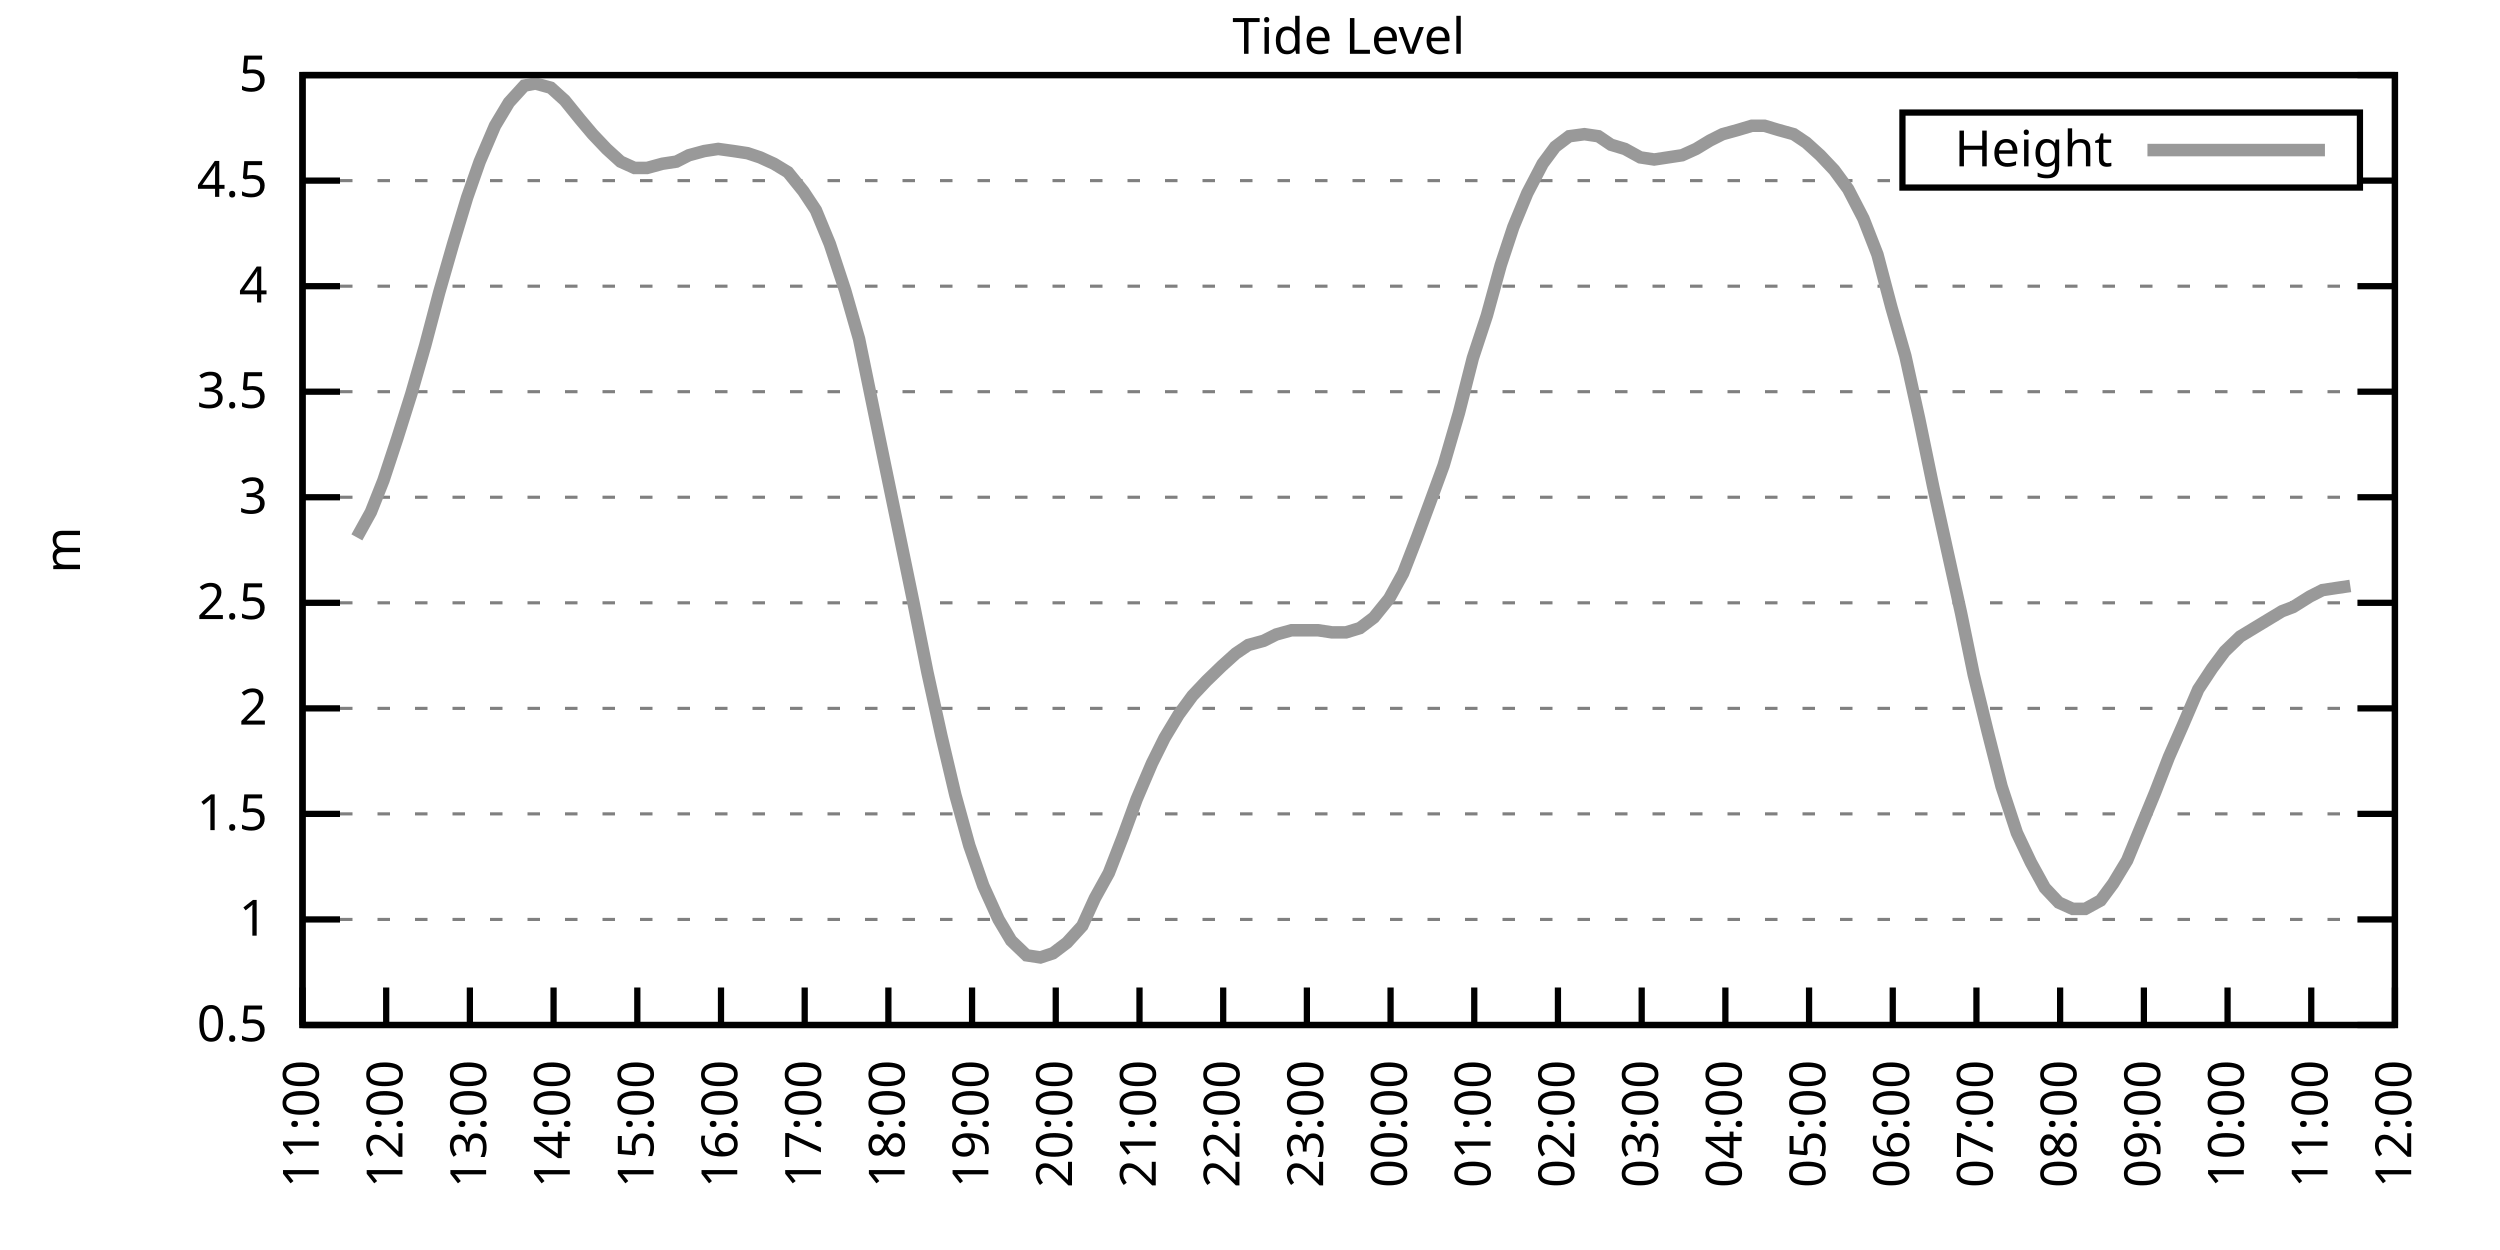
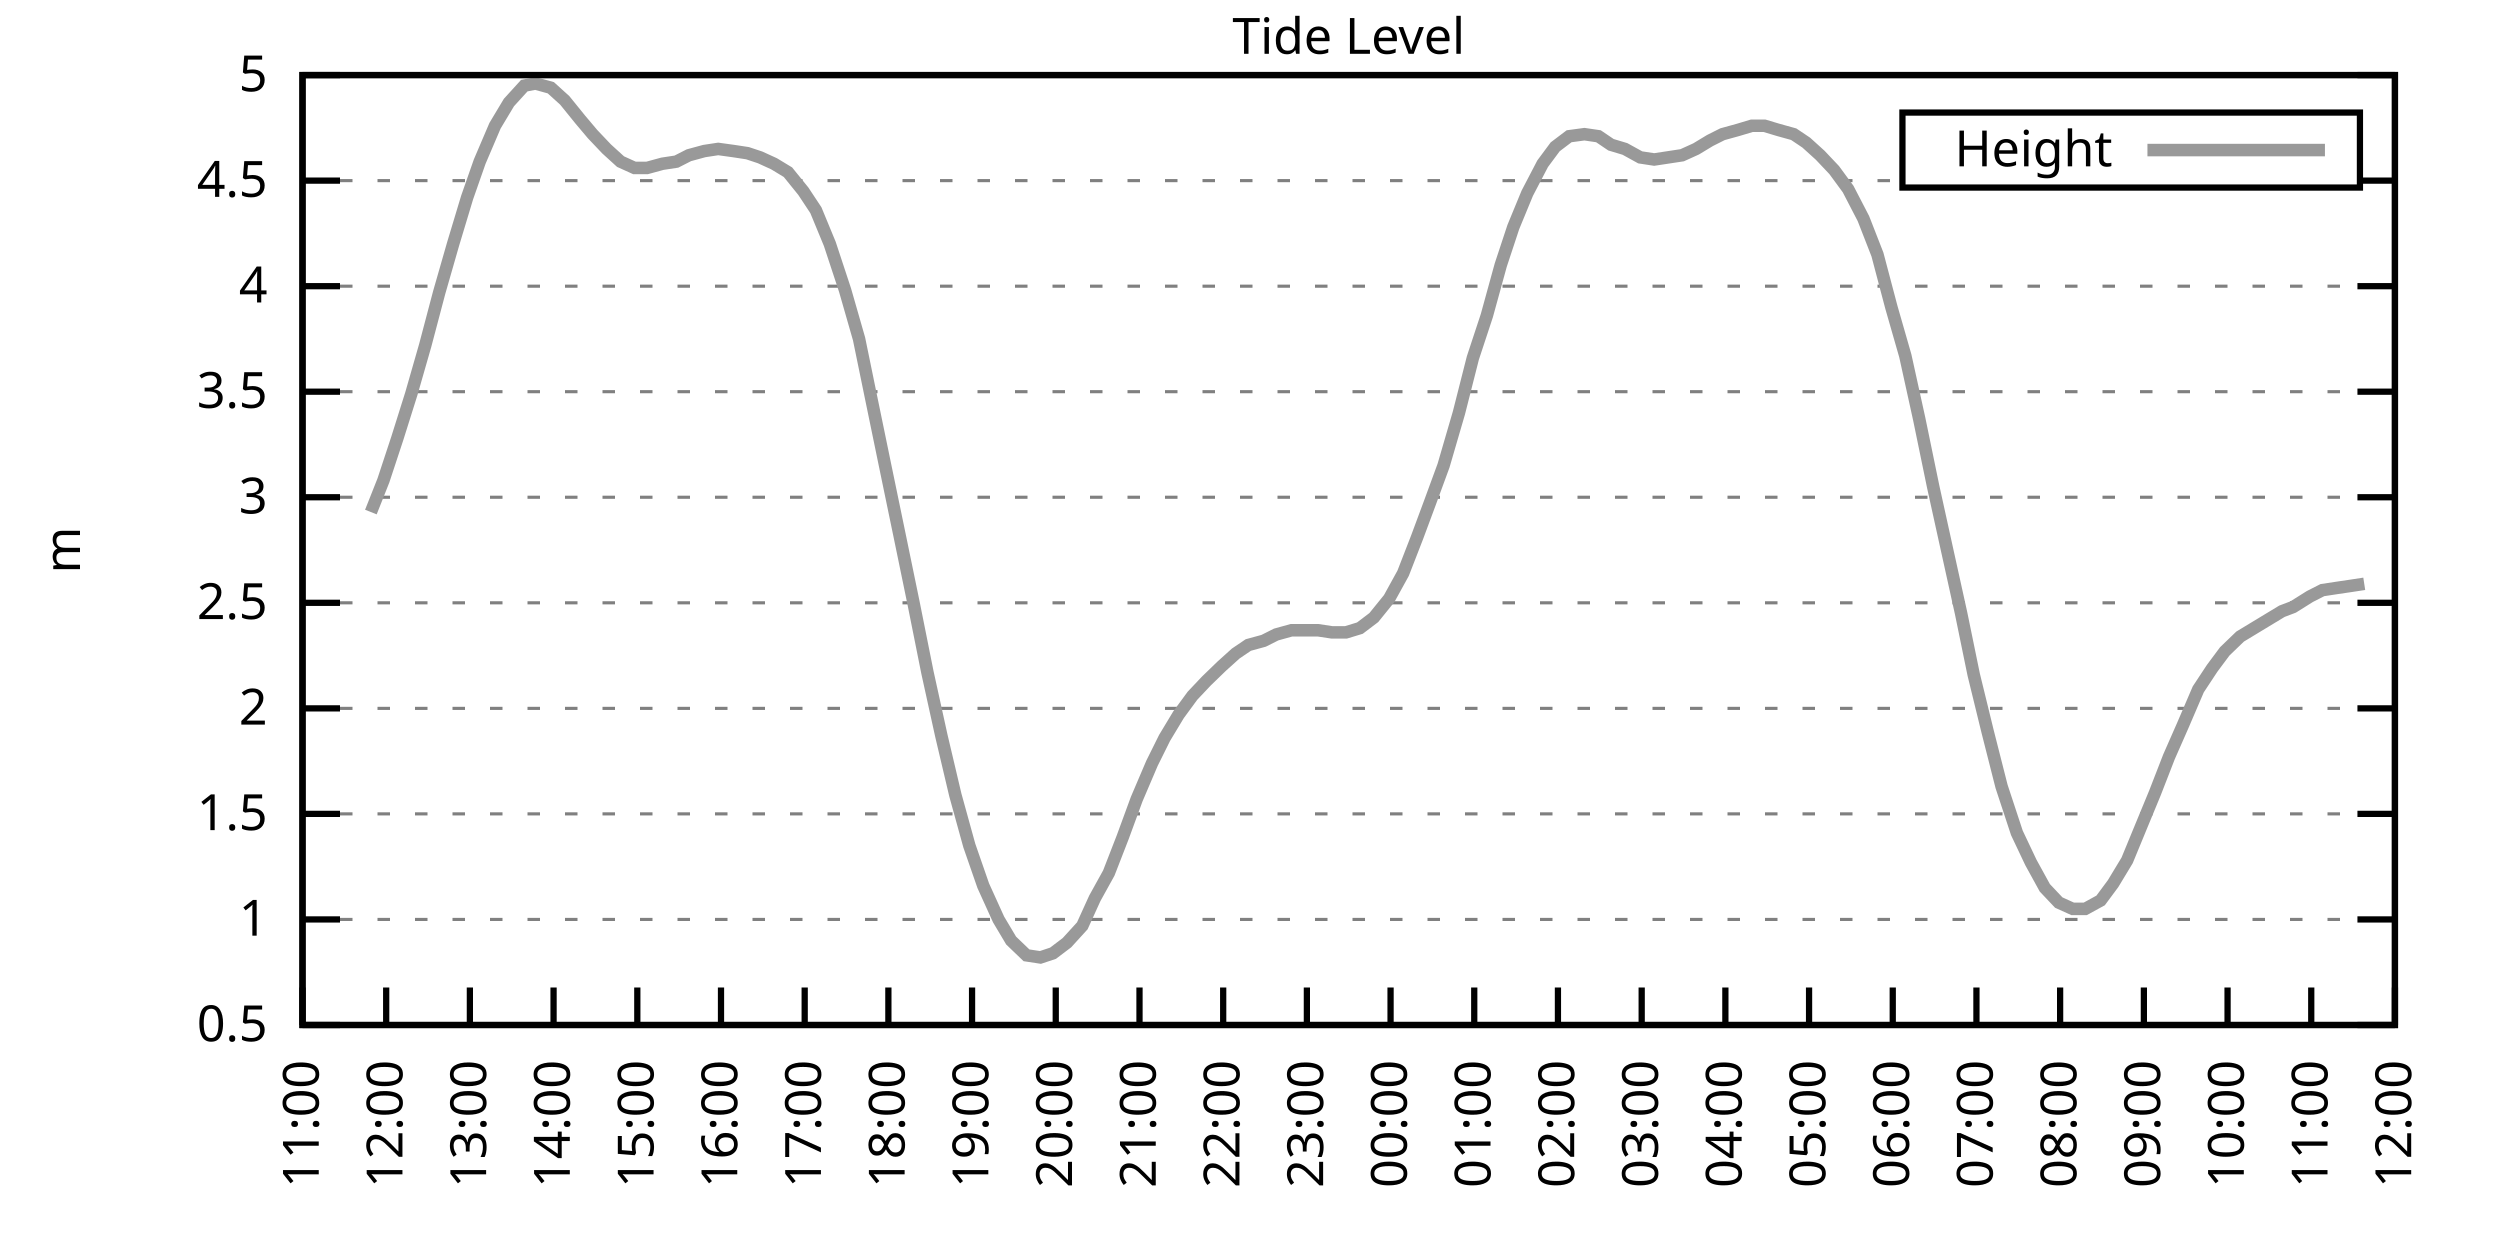
<svg xmlns="http://www.w3.org/2000/svg" xmlns:xlink="http://www.w3.org/1999/xlink" width="400" height="200" viewBox="0 0 400 200">
  <g id="gnuplot_canvas">
    <rect x="0" y="0" width="400" height="200" fill="none" />
    <defs>
      <circle id="gpDot" r="0.5" stroke-width="0.5" stroke="currentColor" />
      <path id="gpPt0" stroke-width="0.333" stroke="currentColor" d="M-1,0 h2 M0,-1 v2" />
      <path id="gpPt1" stroke-width="0.333" stroke="currentColor" d="M-1,-1 L1,1 M1,-1 L-1,1" />
      <path id="gpPt2" stroke-width="0.333" stroke="currentColor" d="M-1,0 L1,0 M0,-1 L0,1 M-1,-1 L1,1 M-1,1 L1,-1" />
      <rect id="gpPt3" stroke-width="0.333" stroke="currentColor" x="-1" y="-1" width="2" height="2" />
      <rect id="gpPt4" stroke-width="0.333" stroke="currentColor" fill="currentColor" x="-1" y="-1" width="2" height="2" />
      <circle id="gpPt5" stroke-width="0.333" stroke="currentColor" cx="0" cy="0" r="1" />
      <use xlink:href="#gpPt5" id="gpPt6" fill="currentColor" stroke="none" />
      <path id="gpPt7" stroke-width="0.333" stroke="currentColor" d="M0,-1.33 L-1.33,0.67 L1.33,0.67 z" />
      <use xlink:href="#gpPt7" id="gpPt8" fill="currentColor" stroke="none" />
      <use xlink:href="#gpPt7" id="gpPt9" stroke="currentColor" transform="rotate(180)" />
      <use xlink:href="#gpPt9" id="gpPt10" fill="currentColor" stroke="none" />
      <use xlink:href="#gpPt3" id="gpPt11" stroke="currentColor" transform="rotate(45)" />
      <use xlink:href="#gpPt11" id="gpPt12" fill="currentColor" stroke="none" />
      <path id="gpPt13" stroke-width="0.333" stroke="currentColor" d="M0,1.330 L1.265,0.411 L0.782,-1.067 L-0.782,-1.076 L-1.265,0.411 z" />
      <use xlink:href="#gpPt13" id="gpPt14" fill="currentColor" stroke="none" />
      <filter id="textbox" filterUnits="objectBoundingBox" x="0" y="0" height="1" width="1">
        <feFlood flood-color="white" flood-opacity="1" result="bgnd" />
        <feComposite in="SourceGraphic" in2="bgnd" operator="atop" />
      </filter>
      <filter id="greybox" filterUnits="objectBoundingBox" x="0" y="0" height="1" width="1">
        <feFlood flood-color="lightgrey" flood-opacity="1" result="grey" />
        <feComposite in="SourceGraphic" in2="grey" operator="atop" />
      </filter>
    </defs>
    <g fill="none" color="white" stroke="currentColor" stroke-width="1.00" stroke-linecap="butt" stroke-linejoin="miter">
</g>
    <g fill="none" color="black" stroke="currentColor" stroke-width="1.00" stroke-linecap="butt" stroke-linejoin="miter">
      <g stroke="none" shape-rendering="crispEdges">
        <polygon fill="rgb(255, 255, 255)" points="48.40,164.00 383.18,164.00 383.18,12.02 48.40,12.02 " />
      </g>
    </g>
    <g fill="none" color="black" stroke="currentColor" stroke-width="1.00" stroke-linecap="butt" stroke-linejoin="miter">
</g>
    <g fill="none" color="black" stroke="black" stroke-width="0.50" stroke-linecap="butt" stroke-linejoin="miter">
</g>
    <g fill="none" color="gray" stroke="currentColor" stroke-width="0.50" stroke-linecap="butt" stroke-linejoin="miter">
      <path stroke="gray" stroke-dasharray="2,4" class="gridline" d="M48.40,164.00 L383.19,164.00  " />
    </g>
    <g fill="none" color="gray" stroke="gray" stroke-width="1.00" stroke-linecap="butt" stroke-linejoin="miter">
</g>
    <g fill="none" color="black" stroke="currentColor" stroke-width="1.00" stroke-linecap="butt" stroke-linejoin="miter">
      <path stroke="black" d="M48.40,164.00 L54.40,164.00 M383.19,164.00 L377.19,164.00  " />
      <g transform="translate(42.80,166.60)" stroke="none" fill="black" font-family="Sans" font-size="8.00" text-anchor="end">
        <text>
          <tspan font-family="Sans"> 0.5</tspan>
        </text>
      </g>
    </g>
    <g fill="none" color="black" stroke="currentColor" stroke-width="1.00" stroke-linecap="butt" stroke-linejoin="miter">
</g>
    <g fill="none" color="black" stroke="black" stroke-width="0.50" stroke-linecap="butt" stroke-linejoin="miter">
</g>
    <g fill="none" color="gray" stroke="currentColor" stroke-width="0.50" stroke-linecap="butt" stroke-linejoin="miter">
      <path stroke="gray" stroke-dasharray="2,4" class="gridline" d="M48.40,147.11 L383.19,147.11  " />
    </g>
    <g fill="none" color="gray" stroke="gray" stroke-width="1.00" stroke-linecap="butt" stroke-linejoin="miter">
</g>
    <g fill="none" color="black" stroke="currentColor" stroke-width="1.00" stroke-linecap="butt" stroke-linejoin="miter">
      <path stroke="black" d="M48.40,147.11 L54.40,147.11 M383.19,147.11 L377.19,147.11  " />
      <g transform="translate(42.80,149.71)" stroke="none" fill="black" font-family="Sans" font-size="8.00" text-anchor="end">
        <text>
          <tspan font-family="Sans"> 1</tspan>
        </text>
      </g>
    </g>
    <g fill="none" color="black" stroke="currentColor" stroke-width="1.00" stroke-linecap="butt" stroke-linejoin="miter">
</g>
    <g fill="none" color="black" stroke="black" stroke-width="0.50" stroke-linecap="butt" stroke-linejoin="miter">
</g>
    <g fill="none" color="gray" stroke="currentColor" stroke-width="0.50" stroke-linecap="butt" stroke-linejoin="miter">
      <path stroke="gray" stroke-dasharray="2,4" class="gridline" d="M48.40,130.22 L383.19,130.22  " />
    </g>
    <g fill="none" color="gray" stroke="gray" stroke-width="1.00" stroke-linecap="butt" stroke-linejoin="miter">
</g>
    <g fill="none" color="black" stroke="currentColor" stroke-width="1.00" stroke-linecap="butt" stroke-linejoin="miter">
      <path stroke="black" d="M48.40,130.22 L54.40,130.22 M383.19,130.22 L377.19,130.22  " />
      <g transform="translate(42.80,132.82)" stroke="none" fill="black" font-family="Sans" font-size="8.00" text-anchor="end">
        <text>
          <tspan font-family="Sans"> 1.5</tspan>
        </text>
      </g>
    </g>
    <g fill="none" color="black" stroke="currentColor" stroke-width="1.00" stroke-linecap="butt" stroke-linejoin="miter">
</g>
    <g fill="none" color="black" stroke="black" stroke-width="0.50" stroke-linecap="butt" stroke-linejoin="miter">
</g>
    <g fill="none" color="gray" stroke="currentColor" stroke-width="0.50" stroke-linecap="butt" stroke-linejoin="miter">
      <path stroke="gray" stroke-dasharray="2,4" class="gridline" d="M48.40,113.34 L383.19,113.34  " />
    </g>
    <g fill="none" color="gray" stroke="gray" stroke-width="1.00" stroke-linecap="butt" stroke-linejoin="miter">
</g>
    <g fill="none" color="black" stroke="currentColor" stroke-width="1.00" stroke-linecap="butt" stroke-linejoin="miter">
      <path stroke="black" d="M48.40,113.34 L54.40,113.34 M383.19,113.34 L377.19,113.34  " />
      <g transform="translate(42.80,115.94)" stroke="none" fill="black" font-family="Sans" font-size="8.00" text-anchor="end">
        <text>
          <tspan font-family="Sans"> 2</tspan>
        </text>
      </g>
    </g>
    <g fill="none" color="black" stroke="currentColor" stroke-width="1.00" stroke-linecap="butt" stroke-linejoin="miter">
</g>
    <g fill="none" color="black" stroke="black" stroke-width="0.50" stroke-linecap="butt" stroke-linejoin="miter">
</g>
    <g fill="none" color="gray" stroke="currentColor" stroke-width="0.50" stroke-linecap="butt" stroke-linejoin="miter">
      <path stroke="gray" stroke-dasharray="2,4" class="gridline" d="M48.40,96.45 L383.19,96.45  " />
    </g>
    <g fill="none" color="gray" stroke="gray" stroke-width="1.00" stroke-linecap="butt" stroke-linejoin="miter">
</g>
    <g fill="none" color="black" stroke="currentColor" stroke-width="1.00" stroke-linecap="butt" stroke-linejoin="miter">
      <path stroke="black" d="M48.40,96.45 L54.40,96.45 M383.19,96.45 L377.19,96.45  " />
      <g transform="translate(42.80,99.05)" stroke="none" fill="black" font-family="Sans" font-size="8.00" text-anchor="end">
        <text>
          <tspan font-family="Sans"> 2.5</tspan>
        </text>
      </g>
    </g>
    <g fill="none" color="black" stroke="currentColor" stroke-width="1.00" stroke-linecap="butt" stroke-linejoin="miter">
</g>
    <g fill="none" color="black" stroke="black" stroke-width="0.50" stroke-linecap="butt" stroke-linejoin="miter">
</g>
    <g fill="none" color="gray" stroke="currentColor" stroke-width="0.50" stroke-linecap="butt" stroke-linejoin="miter">
      <path stroke="gray" stroke-dasharray="2,4" class="gridline" d="M48.40,79.56 L383.19,79.56  " />
    </g>
    <g fill="none" color="gray" stroke="gray" stroke-width="1.00" stroke-linecap="butt" stroke-linejoin="miter">
</g>
    <g fill="none" color="black" stroke="currentColor" stroke-width="1.00" stroke-linecap="butt" stroke-linejoin="miter">
      <path stroke="black" d="M48.40,79.56 L54.40,79.56 M383.19,79.56 L377.19,79.56  " />
      <g transform="translate(42.80,82.16)" stroke="none" fill="black" font-family="Sans" font-size="8.00" text-anchor="end">
        <text>
          <tspan font-family="Sans"> 3</tspan>
        </text>
      </g>
    </g>
    <g fill="none" color="black" stroke="currentColor" stroke-width="1.00" stroke-linecap="butt" stroke-linejoin="miter">
</g>
    <g fill="none" color="black" stroke="black" stroke-width="0.50" stroke-linecap="butt" stroke-linejoin="miter">
</g>
    <g fill="none" color="gray" stroke="currentColor" stroke-width="0.50" stroke-linecap="butt" stroke-linejoin="miter">
      <path stroke="gray" stroke-dasharray="2,4" class="gridline" d="M48.40,62.67 L383.19,62.67  " />
    </g>
    <g fill="none" color="gray" stroke="gray" stroke-width="1.00" stroke-linecap="butt" stroke-linejoin="miter">
</g>
    <g fill="none" color="black" stroke="currentColor" stroke-width="1.00" stroke-linecap="butt" stroke-linejoin="miter">
      <path stroke="black" d="M48.40,62.67 L54.40,62.67 M383.19,62.67 L377.19,62.67  " />
      <g transform="translate(42.80,65.27)" stroke="none" fill="black" font-family="Sans" font-size="8.00" text-anchor="end">
        <text>
          <tspan font-family="Sans"> 3.5</tspan>
        </text>
      </g>
    </g>
    <g fill="none" color="black" stroke="currentColor" stroke-width="1.00" stroke-linecap="butt" stroke-linejoin="miter">
</g>
    <g fill="none" color="black" stroke="black" stroke-width="0.50" stroke-linecap="butt" stroke-linejoin="miter">
</g>
    <g fill="none" color="gray" stroke="currentColor" stroke-width="0.50" stroke-linecap="butt" stroke-linejoin="miter">
      <path stroke="gray" stroke-dasharray="2,4" class="gridline" d="M48.40,45.79 L383.19,45.79  " />
    </g>
    <g fill="none" color="gray" stroke="gray" stroke-width="1.00" stroke-linecap="butt" stroke-linejoin="miter">
</g>
    <g fill="none" color="black" stroke="currentColor" stroke-width="1.00" stroke-linecap="butt" stroke-linejoin="miter">
      <path stroke="black" d="M48.40,45.79 L54.40,45.79 M383.19,45.79 L377.19,45.79  " />
      <g transform="translate(42.80,48.39)" stroke="none" fill="black" font-family="Sans" font-size="8.00" text-anchor="end">
        <text>
          <tspan font-family="Sans"> 4</tspan>
        </text>
      </g>
    </g>
    <g fill="none" color="black" stroke="currentColor" stroke-width="1.00" stroke-linecap="butt" stroke-linejoin="miter">
</g>
    <g fill="none" color="black" stroke="black" stroke-width="0.50" stroke-linecap="butt" stroke-linejoin="miter">
</g>
    <g fill="none" color="gray" stroke="currentColor" stroke-width="0.50" stroke-linecap="butt" stroke-linejoin="miter">
      <path stroke="gray" stroke-dasharray="2,4" class="gridline" d="M48.40,28.90 L304.39,28.90 M377.59,28.90 L383.19,28.90  " />
    </g>
    <g fill="none" color="gray" stroke="gray" stroke-width="1.00" stroke-linecap="butt" stroke-linejoin="miter">
</g>
    <g fill="none" color="black" stroke="currentColor" stroke-width="1.00" stroke-linecap="butt" stroke-linejoin="miter">
      <path stroke="black" d="M48.40,28.90 L54.40,28.90 M383.19,28.90 L377.19,28.90  " />
      <g transform="translate(42.80,31.50)" stroke="none" fill="black" font-family="Sans" font-size="8.00" text-anchor="end">
        <text>
          <tspan font-family="Sans"> 4.5</tspan>
        </text>
      </g>
    </g>
    <g fill="none" color="black" stroke="currentColor" stroke-width="1.00" stroke-linecap="butt" stroke-linejoin="miter">
</g>
    <g fill="none" color="black" stroke="black" stroke-width="0.50" stroke-linecap="butt" stroke-linejoin="miter">
</g>
    <g fill="none" color="gray" stroke="currentColor" stroke-width="0.50" stroke-linecap="butt" stroke-linejoin="miter">
      <path stroke="gray" stroke-dasharray="2,4" class="gridline" d="M48.40,12.01 L383.19,12.01  " />
    </g>
    <g fill="none" color="gray" stroke="gray" stroke-width="1.00" stroke-linecap="butt" stroke-linejoin="miter">
</g>
    <g fill="none" color="black" stroke="currentColor" stroke-width="1.00" stroke-linecap="butt" stroke-linejoin="miter">
      <path stroke="black" d="M48.40,12.01 L54.40,12.01 M383.19,12.01 L377.19,12.01  " />
      <g transform="translate(42.80,14.61)" stroke="none" fill="black" font-family="Sans" font-size="8.00" text-anchor="end">
        <text>
          <tspan font-family="Sans"> 5</tspan>
        </text>
      </g>
    </g>
    <g fill="none" color="black" stroke="currentColor" stroke-width="1.00" stroke-linecap="butt" stroke-linejoin="miter">
      <path stroke="black" d="M48.40,164.00 L48.40,158.00  " />
      <g transform="translate(51.00,169.60) rotate(270.00)" stroke="none" fill="black" font-family="Sans" font-size="8.00" text-anchor="end">
        <text>
          <tspan font-family="Sans">11:00</tspan>
        </text>
      </g>
    </g>
    <g fill="none" color="black" stroke="currentColor" stroke-width="1.00" stroke-linecap="butt" stroke-linejoin="miter">
      <path stroke="black" d="M61.79,164.00 L61.79,158.00  " />
      <g transform="translate(64.39,169.60) rotate(270.00)" stroke="none" fill="black" font-family="Sans" font-size="8.00" text-anchor="end">
        <text>
          <tspan font-family="Sans">12:00</tspan>
        </text>
      </g>
    </g>
    <g fill="none" color="black" stroke="currentColor" stroke-width="1.00" stroke-linecap="butt" stroke-linejoin="miter">
      <path stroke="black" d="M75.18,164.00 L75.18,158.00  " />
      <g transform="translate(77.78,169.60) rotate(270.00)" stroke="none" fill="black" font-family="Sans" font-size="8.00" text-anchor="end">
        <text>
          <tspan font-family="Sans">13:00</tspan>
        </text>
      </g>
    </g>
    <g fill="none" color="black" stroke="currentColor" stroke-width="1.00" stroke-linecap="butt" stroke-linejoin="miter">
      <path stroke="black" d="M88.57,164.00 L88.57,158.00  " />
      <g transform="translate(91.17,169.60) rotate(270.00)" stroke="none" fill="black" font-family="Sans" font-size="8.00" text-anchor="end">
        <text>
          <tspan font-family="Sans">14:00</tspan>
        </text>
      </g>
    </g>
    <g fill="none" color="black" stroke="currentColor" stroke-width="1.00" stroke-linecap="butt" stroke-linejoin="miter">
      <path stroke="black" d="M101.97,164.00 L101.97,158.00  " />
      <g transform="translate(104.57,169.60) rotate(270.00)" stroke="none" fill="black" font-family="Sans" font-size="8.00" text-anchor="end">
        <text>
          <tspan font-family="Sans">15:00</tspan>
        </text>
      </g>
    </g>
    <g fill="none" color="black" stroke="currentColor" stroke-width="1.00" stroke-linecap="butt" stroke-linejoin="miter">
      <path stroke="black" d="M115.36,164.00 L115.36,158.00  " />
      <g transform="translate(117.96,169.60) rotate(270.00)" stroke="none" fill="black" font-family="Sans" font-size="8.00" text-anchor="end">
        <text>
          <tspan font-family="Sans">16:00</tspan>
        </text>
      </g>
    </g>
    <g fill="none" color="black" stroke="currentColor" stroke-width="1.00" stroke-linecap="butt" stroke-linejoin="miter">
      <path stroke="black" d="M128.75,164.00 L128.75,158.00  " />
      <g transform="translate(131.35,169.60) rotate(270.00)" stroke="none" fill="black" font-family="Sans" font-size="8.00" text-anchor="end">
        <text>
          <tspan font-family="Sans">17:00</tspan>
        </text>
      </g>
    </g>
    <g fill="none" color="black" stroke="currentColor" stroke-width="1.00" stroke-linecap="butt" stroke-linejoin="miter">
      <path stroke="black" d="M142.14,164.00 L142.14,158.00  " />
      <g transform="translate(144.74,169.60) rotate(270.00)" stroke="none" fill="black" font-family="Sans" font-size="8.00" text-anchor="end">
        <text>
          <tspan font-family="Sans">18:00</tspan>
        </text>
      </g>
    </g>
    <g fill="none" color="black" stroke="currentColor" stroke-width="1.00" stroke-linecap="butt" stroke-linejoin="miter">
      <path stroke="black" d="M155.53,164.00 L155.53,158.00  " />
      <g transform="translate(158.13,169.60) rotate(270.00)" stroke="none" fill="black" font-family="Sans" font-size="8.00" text-anchor="end">
        <text>
          <tspan font-family="Sans">19:00</tspan>
        </text>
      </g>
    </g>
    <g fill="none" color="black" stroke="currentColor" stroke-width="1.00" stroke-linecap="butt" stroke-linejoin="miter">
      <path stroke="black" d="M168.92,164.00 L168.92,158.00  " />
      <g transform="translate(171.52,169.60) rotate(270.00)" stroke="none" fill="black" font-family="Sans" font-size="8.00" text-anchor="end">
        <text>
          <tspan font-family="Sans">20:00</tspan>
        </text>
      </g>
    </g>
    <g fill="none" color="black" stroke="currentColor" stroke-width="1.00" stroke-linecap="butt" stroke-linejoin="miter">
      <path stroke="black" d="M182.32,164.00 L182.32,158.00  " />
      <g transform="translate(184.92,169.60) rotate(270.00)" stroke="none" fill="black" font-family="Sans" font-size="8.00" text-anchor="end">
        <text>
          <tspan font-family="Sans">21:00</tspan>
        </text>
      </g>
    </g>
    <g fill="none" color="black" stroke="currentColor" stroke-width="1.00" stroke-linecap="butt" stroke-linejoin="miter">
      <path stroke="black" d="M195.71,164.00 L195.71,158.00  " />
      <g transform="translate(198.31,169.60) rotate(270.00)" stroke="none" fill="black" font-family="Sans" font-size="8.00" text-anchor="end">
        <text>
          <tspan font-family="Sans">22:00</tspan>
        </text>
      </g>
    </g>
    <g fill="none" color="black" stroke="currentColor" stroke-width="1.00" stroke-linecap="butt" stroke-linejoin="miter">
      <path stroke="black" d="M209.10,164.00 L209.10,158.00  " />
      <g transform="translate(211.70,169.60) rotate(270.00)" stroke="none" fill="black" font-family="Sans" font-size="8.00" text-anchor="end">
        <text>
          <tspan font-family="Sans">23:00</tspan>
        </text>
      </g>
    </g>
    <g fill="none" color="black" stroke="currentColor" stroke-width="1.00" stroke-linecap="butt" stroke-linejoin="miter">
      <path stroke="black" d="M222.49,164.00 L222.49,158.00  " />
      <g transform="translate(225.09,169.60) rotate(270.00)" stroke="none" fill="black" font-family="Sans" font-size="8.00" text-anchor="end">
        <text>
          <tspan font-family="Sans">00:00</tspan>
        </text>
      </g>
    </g>
    <g fill="none" color="black" stroke="currentColor" stroke-width="1.00" stroke-linecap="butt" stroke-linejoin="miter">
      <path stroke="black" d="M235.88,164.00 L235.88,158.00  " />
      <g transform="translate(238.48,169.60) rotate(270.00)" stroke="none" fill="black" font-family="Sans" font-size="8.00" text-anchor="end">
        <text>
          <tspan font-family="Sans">01:00</tspan>
        </text>
      </g>
    </g>
    <g fill="none" color="black" stroke="currentColor" stroke-width="1.00" stroke-linecap="butt" stroke-linejoin="miter">
      <path stroke="black" d="M249.27,164.00 L249.27,158.00  " />
      <g transform="translate(251.87,169.60) rotate(270.00)" stroke="none" fill="black" font-family="Sans" font-size="8.00" text-anchor="end">
        <text>
          <tspan font-family="Sans">02:00</tspan>
        </text>
      </g>
    </g>
    <g fill="none" color="black" stroke="currentColor" stroke-width="1.00" stroke-linecap="butt" stroke-linejoin="miter">
      <path stroke="black" d="M262.67,164.00 L262.67,158.00  " />
      <g transform="translate(265.27,169.60) rotate(270.00)" stroke="none" fill="black" font-family="Sans" font-size="8.00" text-anchor="end">
        <text>
          <tspan font-family="Sans">03:00</tspan>
        </text>
      </g>
    </g>
    <g fill="none" color="black" stroke="currentColor" stroke-width="1.00" stroke-linecap="butt" stroke-linejoin="miter">
      <path stroke="black" d="M276.06,164.00 L276.06,158.00  " />
      <g transform="translate(278.66,169.60) rotate(270.00)" stroke="none" fill="black" font-family="Sans" font-size="8.00" text-anchor="end">
        <text>
          <tspan font-family="Sans">04:00</tspan>
        </text>
      </g>
    </g>
    <g fill="none" color="black" stroke="currentColor" stroke-width="1.00" stroke-linecap="butt" stroke-linejoin="miter">
      <path stroke="black" d="M289.45,164.00 L289.45,158.00  " />
      <g transform="translate(292.05,169.60) rotate(270.00)" stroke="none" fill="black" font-family="Sans" font-size="8.00" text-anchor="end">
        <text>
          <tspan font-family="Sans">05:00</tspan>
        </text>
      </g>
    </g>
    <g fill="none" color="black" stroke="currentColor" stroke-width="1.00" stroke-linecap="butt" stroke-linejoin="miter">
      <path stroke="black" d="M302.84,164.00 L302.84,158.00  " />
      <g transform="translate(305.44,169.60) rotate(270.00)" stroke="none" fill="black" font-family="Sans" font-size="8.00" text-anchor="end">
        <text>
          <tspan font-family="Sans">06:00</tspan>
        </text>
      </g>
    </g>
    <g fill="none" color="black" stroke="currentColor" stroke-width="1.00" stroke-linecap="butt" stroke-linejoin="miter">
      <path stroke="black" d="M316.23,164.00 L316.23,158.00  " />
      <g transform="translate(318.83,169.60) rotate(270.00)" stroke="none" fill="black" font-family="Sans" font-size="8.00" text-anchor="end">
        <text>
          <tspan font-family="Sans">07:00</tspan>
        </text>
      </g>
    </g>
    <g fill="none" color="black" stroke="currentColor" stroke-width="1.00" stroke-linecap="butt" stroke-linejoin="miter">
      <path stroke="black" d="M329.62,164.00 L329.62,158.00  " />
      <g transform="translate(332.22,169.60) rotate(270.00)" stroke="none" fill="black" font-family="Sans" font-size="8.00" text-anchor="end">
        <text>
          <tspan font-family="Sans">08:00</tspan>
        </text>
      </g>
    </g>
    <g fill="none" color="black" stroke="currentColor" stroke-width="1.00" stroke-linecap="butt" stroke-linejoin="miter">
      <path stroke="black" d="M343.02,164.00 L343.02,158.00  " />
      <g transform="translate(345.62,169.60) rotate(270.00)" stroke="none" fill="black" font-family="Sans" font-size="8.00" text-anchor="end">
        <text>
          <tspan font-family="Sans">09:00</tspan>
        </text>
      </g>
    </g>
    <g fill="none" color="black" stroke="currentColor" stroke-width="1.00" stroke-linecap="butt" stroke-linejoin="miter">
      <path stroke="black" d="M356.41,164.00 L356.41,158.00  " />
      <g transform="translate(359.01,169.60) rotate(270.00)" stroke="none" fill="black" font-family="Sans" font-size="8.00" text-anchor="end">
        <text>
          <tspan font-family="Sans">10:00</tspan>
        </text>
      </g>
    </g>
    <g fill="none" color="black" stroke="currentColor" stroke-width="1.00" stroke-linecap="butt" stroke-linejoin="miter">
      <path stroke="black" d="M369.80,164.00 L369.80,158.00  " />
      <g transform="translate(372.40,169.60) rotate(270.00)" stroke="none" fill="black" font-family="Sans" font-size="8.00" text-anchor="end">
        <text>
          <tspan font-family="Sans">11:00</tspan>
        </text>
      </g>
    </g>
    <g fill="none" color="black" stroke="currentColor" stroke-width="1.00" stroke-linecap="butt" stroke-linejoin="miter">
      <path stroke="black" d="M383.19,164.00 L383.19,158.00  " />
      <g transform="translate(385.79,169.60) rotate(270.00)" stroke="none" fill="black" font-family="Sans" font-size="8.00" text-anchor="end">
        <text>
          <tspan font-family="Sans">12:00</tspan>
        </text>
      </g>
    </g>
    <g fill="none" color="black" stroke="currentColor" stroke-width="1.00" stroke-linecap="butt" stroke-linejoin="miter">
</g>
    <g fill="none" color="black" stroke="currentColor" stroke-width="1.00" stroke-linecap="butt" stroke-linejoin="miter">
      <path stroke="black" d="M48.40,12.01 L48.40,164.00 L383.19,164.00 L383.19,12.01 L48.40,12.01 Z  " />
    </g>
    <g fill="none" color="black" stroke="currentColor" stroke-width="1.00" stroke-linecap="butt" stroke-linejoin="miter">
</g>
    <g fill="none" color="black" stroke="currentColor" stroke-width="1.00" stroke-linecap="butt" stroke-linejoin="miter">
      <path stroke="black" d="M304.39,30.01 L304.39,18.01 L377.59,18.01 L377.59,30.01 L304.39,30.01 Z  " />
    </g>
    <g id="Tide_level_plot_1">
      <g fill="none" color="white" stroke="black" stroke-width="2.00" stroke-linecap="butt" stroke-linejoin="miter">
</g>
      <g fill="none" color="black" stroke="currentColor" stroke-width="2.00" stroke-linecap="butt" stroke-linejoin="miter">
        <g transform="translate(337.99,26.61)" stroke="none" fill="black" font-family="Sans" font-size="8.00" text-anchor="end">
          <text>
            <tspan font-family="Sans">Height</tspan>
          </text>
        </g>
      </g>
      <g fill="none" color="black" stroke="currentColor" stroke-width="2.00" stroke-linecap="butt" stroke-linejoin="miter">
-         <path stroke="rgb(153, 153, 153)" d="M343.59,24.01 L371.99,24.01 M57.10,85.98 L59.34,81.93 L61.35,76.86 L63.58,70.10 L65.81,63.01 L68.04,55.24   L70.27,46.80 L72.50,39.03 L74.74,31.60 L76.75,25.86 L79.20,20.12 L81.43,16.40 L83.89,13.70 L85.67,13.36   L88.13,14.04 L90.36,16.06 L92.82,19.10 L94.82,21.47 L97.06,23.83 L99.29,25.86 L101.52,26.87 L103.53,26.87   L105.98,26.20 L108.22,25.86 L110.22,24.84 L112.68,24.17 L114.91,23.83 L117.37,24.17 L119.60,24.51 L121.61,25.18   L123.84,26.20 L126.07,27.55 L128.53,30.59 L130.54,33.63 L132.77,39.03 L135.22,46.46 L137.45,54.23 L139.46,64.02   L141.69,74.83 L143.93,85.64 L146.16,96.45 L148.39,107.59 L150.62,117.73 L152.85,127.18 L155.09,135.29 L157.32,141.71   L159.77,147.11 L161.78,150.49 L164.24,152.85 L166.47,153.19 L168.48,152.52 L170.71,150.83 L173.17,148.13 L175.17,143.73   L177.41,139.68 L179.64,133.94 L181.87,127.86 L184.32,122.12 L186.33,118.07 L188.57,114.35 L190.80,111.31 L193.03,108.95   L195.48,106.58 L197.72,104.56 L199.73,103.20 L202.18,102.53 L204.19,101.52 L206.64,100.84 L208.88,100.84 L210.88,100.84   L213.12,101.18 L215.35,101.18 L217.58,100.50 L219.81,98.81 L222.27,95.77 L224.50,91.72 L226.73,85.98 L228.74,80.57   L230.97,74.49 L233.43,66.05 L235.66,57.27 L237.89,50.51 L240.12,42.41 L242.13,36.33 L244.36,30.92 L246.82,26.20   L248.83,23.49 L251.06,21.80 L253.51,21.47 L255.75,21.80 L257.76,23.16 L259.99,23.83 L262.44,25.18 L264.67,25.52   L266.91,25.18 L269.14,24.84 L271.37,23.83 L273.60,22.48 L275.61,21.47 L278.07,20.79 L280.30,20.12 L282.31,20.12   L284.54,20.79 L286.99,21.47 L289.00,22.82 L291.23,24.84 L293.47,27.21 L295.70,30.25 L298.15,34.98 L300.39,40.72   L302.62,49.16 L304.85,56.93 L307.08,67.06 L309.31,77.87 L311.54,88.00 L313.78,98.14 L315.79,107.93 L318.02,117.05   L320.25,125.83 L322.70,133.26 L324.94,137.99 L327.17,142.05 L329.40,144.41 L331.63,145.42 L333.64,145.42 L336.10,144.07   L338.10,141.37 L340.34,137.66 L342.57,132.25 L344.80,126.85 L347.03,121.11 L349.26,116.04 L351.72,110.30 L353.95,106.92   L355.96,104.22 L358.42,101.85 L360.65,100.50 L362.88,99.15 L365.11,97.80 L366.90,97.12 L369.58,95.44 L371.58,94.42   L373.82,94.08 L376.05,93.75  " />
+         <path stroke="rgb(153, 153, 153)" d="M343.59,24.01 L371.99,24.01 M59.34,81.93 L61.35,76.86 L63.58,70.10 L65.81,63.01 L68.04,55.24 L70.27,46.80   L72.50,39.03 L74.74,31.60 L76.75,25.86 L79.20,20.12 L81.43,16.40 L83.89,13.70 L85.67,13.36 L88.13,14.04   L90.36,16.06 L92.82,19.10 L94.82,21.47 L97.06,23.83 L99.29,25.86 L101.52,26.87 L103.53,26.87 L105.98,26.20   L108.22,25.86 L110.22,24.84 L112.68,24.17 L114.91,23.83 L117.37,24.17 L119.60,24.51 L121.61,25.18 L123.84,26.20   L126.07,27.55 L128.53,30.59 L130.54,33.63 L132.77,39.03 L135.22,46.46 L137.45,54.23 L139.46,64.02 L141.69,74.83   L143.93,85.64 L146.16,96.45 L148.39,107.59 L150.62,117.73 L152.85,127.18 L155.09,135.29 L157.32,141.71 L159.77,147.11   L161.78,150.49 L164.24,152.85 L166.47,153.19 L168.48,152.52 L170.71,150.83 L173.17,148.13 L175.17,143.73 L177.41,139.68   L179.64,133.94 L181.87,127.86 L184.32,122.12 L186.33,118.07 L188.57,114.35 L190.80,111.31 L193.03,108.95 L195.48,106.58   L197.72,104.56 L199.73,103.20 L202.18,102.53 L204.19,101.52 L206.64,100.84 L208.88,100.84 L210.88,100.84 L213.12,101.18   L215.35,101.18 L217.58,100.50 L219.81,98.81 L222.27,95.77 L224.50,91.72 L226.73,85.98 L228.74,80.57 L230.97,74.49   L233.43,66.05 L235.66,57.27 L237.89,50.51 L240.12,42.41 L242.13,36.33 L244.36,30.92 L246.82,26.20 L248.83,23.49   L251.06,21.80 L253.51,21.47 L255.75,21.80 L257.76,23.16 L259.99,23.83 L262.44,25.18 L264.67,25.52 L266.91,25.18   L269.14,24.84 L271.37,23.83 L273.60,22.48 L275.61,21.47 L278.07,20.79 L280.30,20.12 L282.31,20.12 L284.54,20.79   L286.99,21.47 L289.00,22.82 L291.23,24.84 L293.47,27.21 L295.70,30.25 L298.15,34.98 L300.39,40.72 L302.62,49.16   L304.85,56.93 L307.08,67.06 L309.31,77.87 L311.54,88.00 L313.78,98.14 L315.79,107.93 L318.02,117.05 L320.25,125.83   L322.70,133.26 L324.94,137.99 L327.17,142.05 L329.40,144.41 L331.63,145.42 L333.64,145.42 L336.10,144.07 L338.10,141.37   L340.34,137.66 L342.57,132.25 L344.80,126.85 L347.03,121.11 L349.26,116.04 L351.72,110.30 L353.95,106.92 L355.96,104.22   L358.42,101.85 L360.65,100.50 L362.88,99.15 L365.11,97.80 L366.90,97.12 L369.58,95.44 L371.58,94.42 L373.82,94.08   L376.05,93.75 L378.28,93.41  " />
      </g>
    </g>
    <g fill="none" color="black" stroke="currentColor" stroke-width="2.00" stroke-linecap="butt" stroke-linejoin="miter">
</g>
    <g fill="none" color="black" stroke="black" stroke-width="1.00" stroke-linecap="butt" stroke-linejoin="miter">
</g>
    <g fill="none" color="black" stroke="currentColor" stroke-width="1.00" stroke-linecap="butt" stroke-linejoin="miter">
      <path stroke="black" d="M48.40,12.01 L48.40,164.00 L383.19,164.00 L383.19,12.01 L48.40,12.01 Z  " />
      <g transform="translate(12.80,88.01) rotate(270.00)" stroke="none" fill="black" font-family="Sans" font-size="8.00" text-anchor="middle">
        <text>
          <tspan font-family="Sans">m</tspan>
        </text>
      </g>
    </g>
    <g fill="none" color="black" stroke="currentColor" stroke-width="1.00" stroke-linecap="butt" stroke-linejoin="miter">
</g>
    <g fill="none" color="black" stroke="currentColor" stroke-width="1.00" stroke-linecap="butt" stroke-linejoin="miter">
      <g transform="translate(215.79,8.61)" stroke="none" fill="black" font-family="Sans" font-size="8.00" text-anchor="middle">
        <text>
          <tspan font-family="Sans">Tide Level</tspan>
        </text>
      </g>
    </g>
    <g fill="none" color="black" stroke="currentColor" stroke-width="1.00" stroke-linecap="butt" stroke-linejoin="miter">
</g>
  </g>
</svg>
